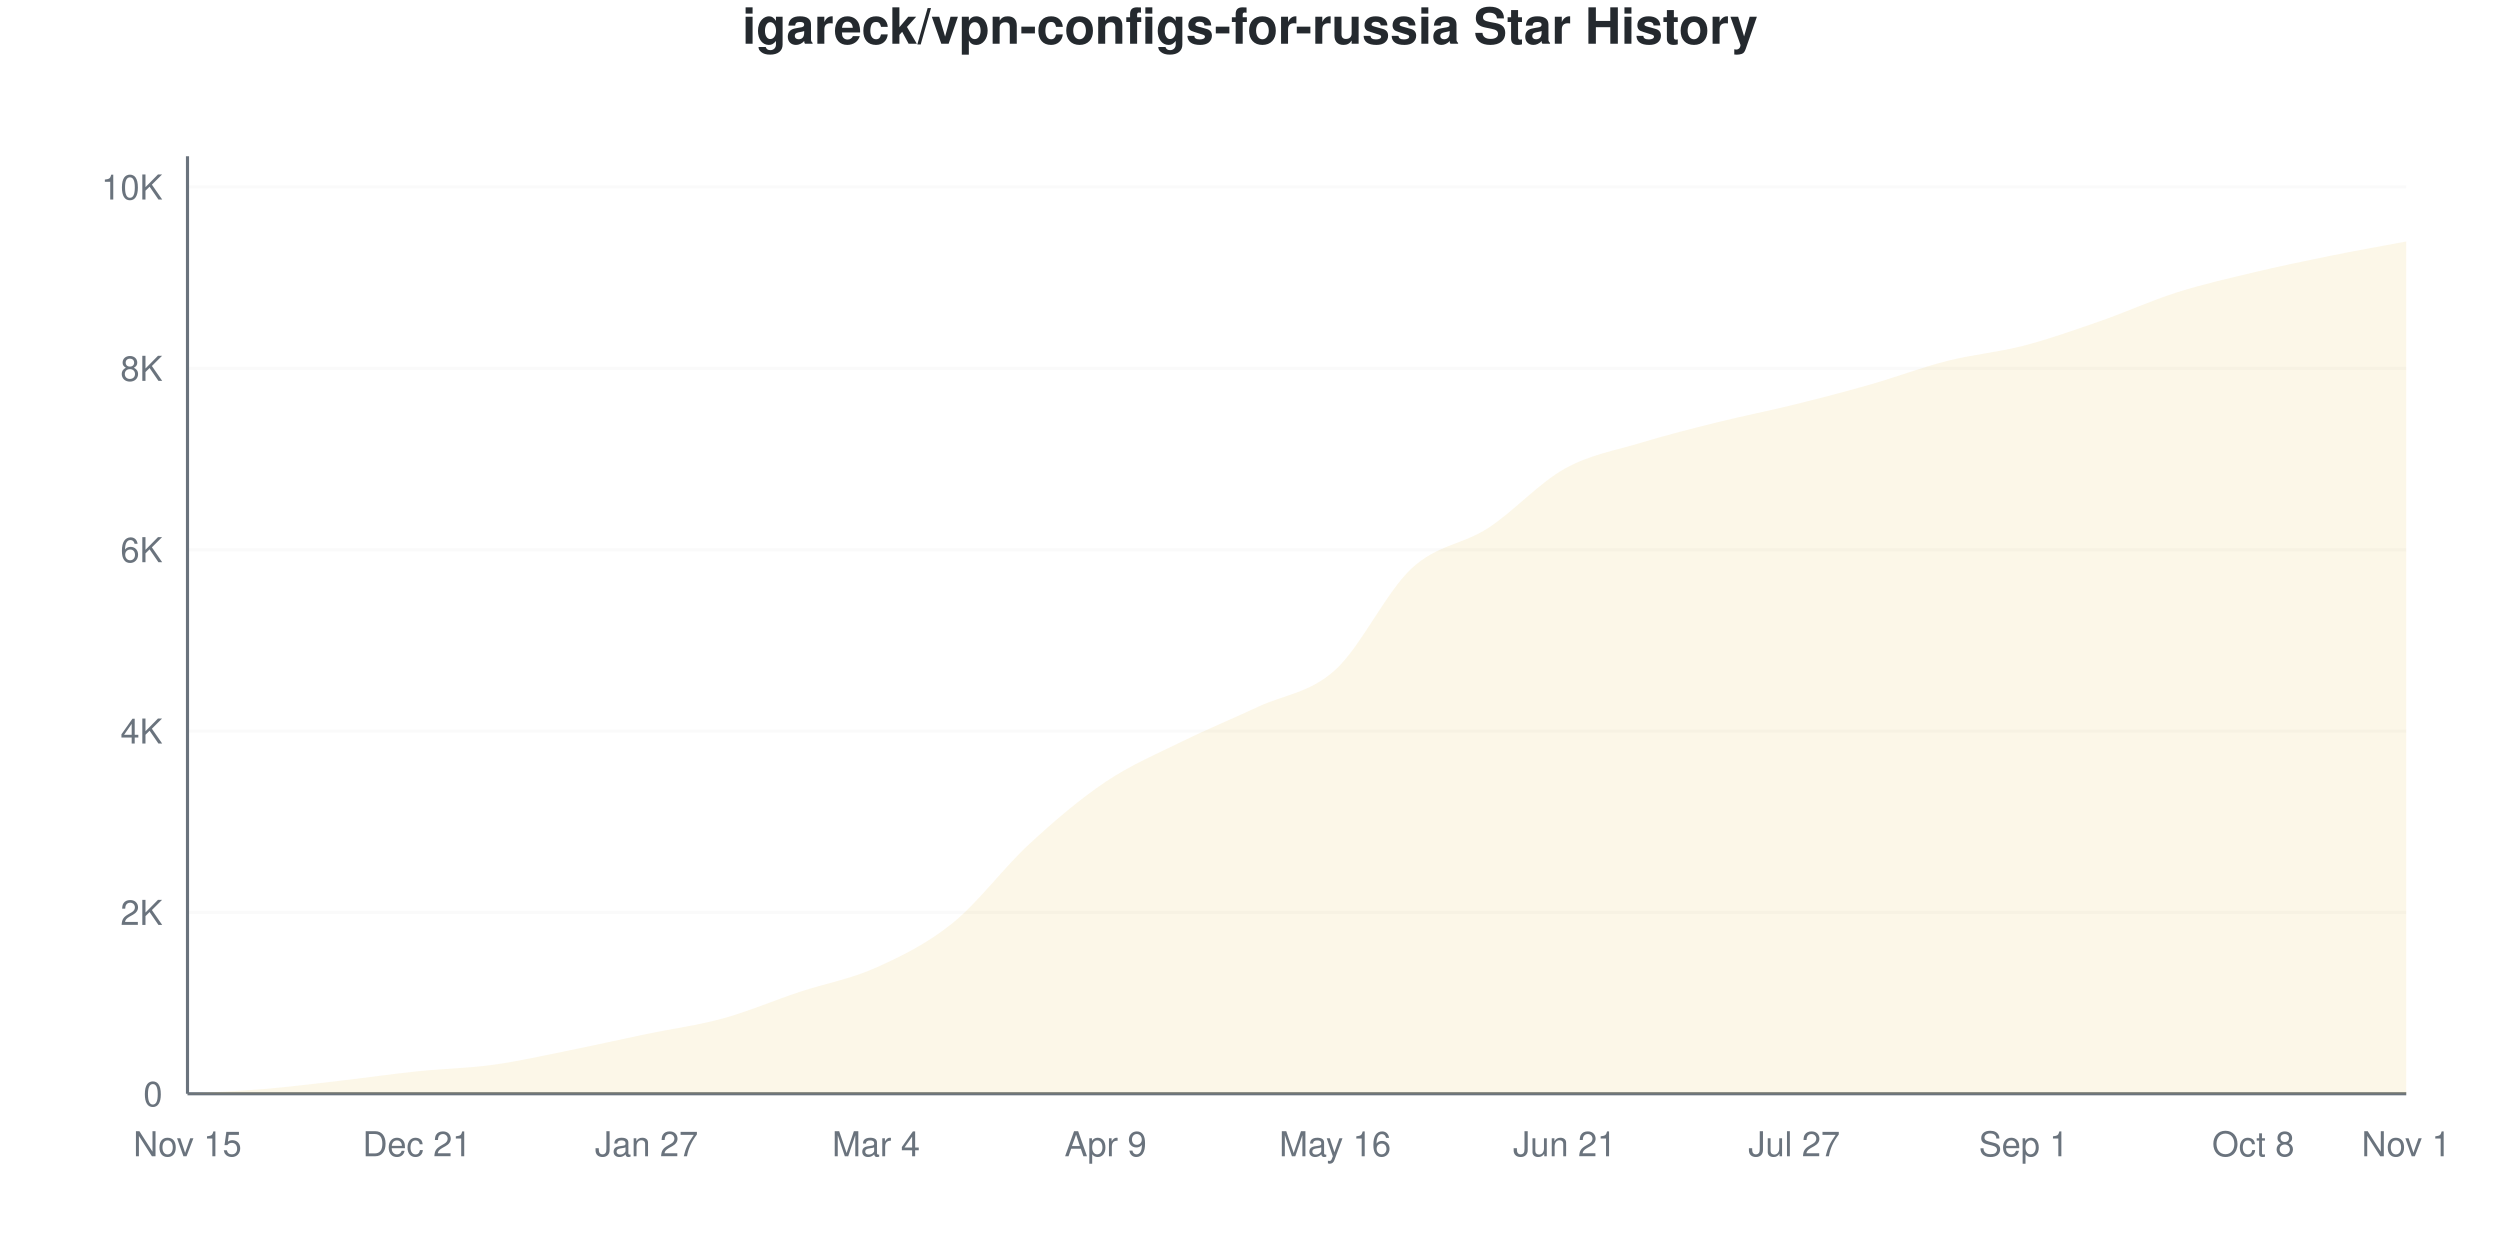
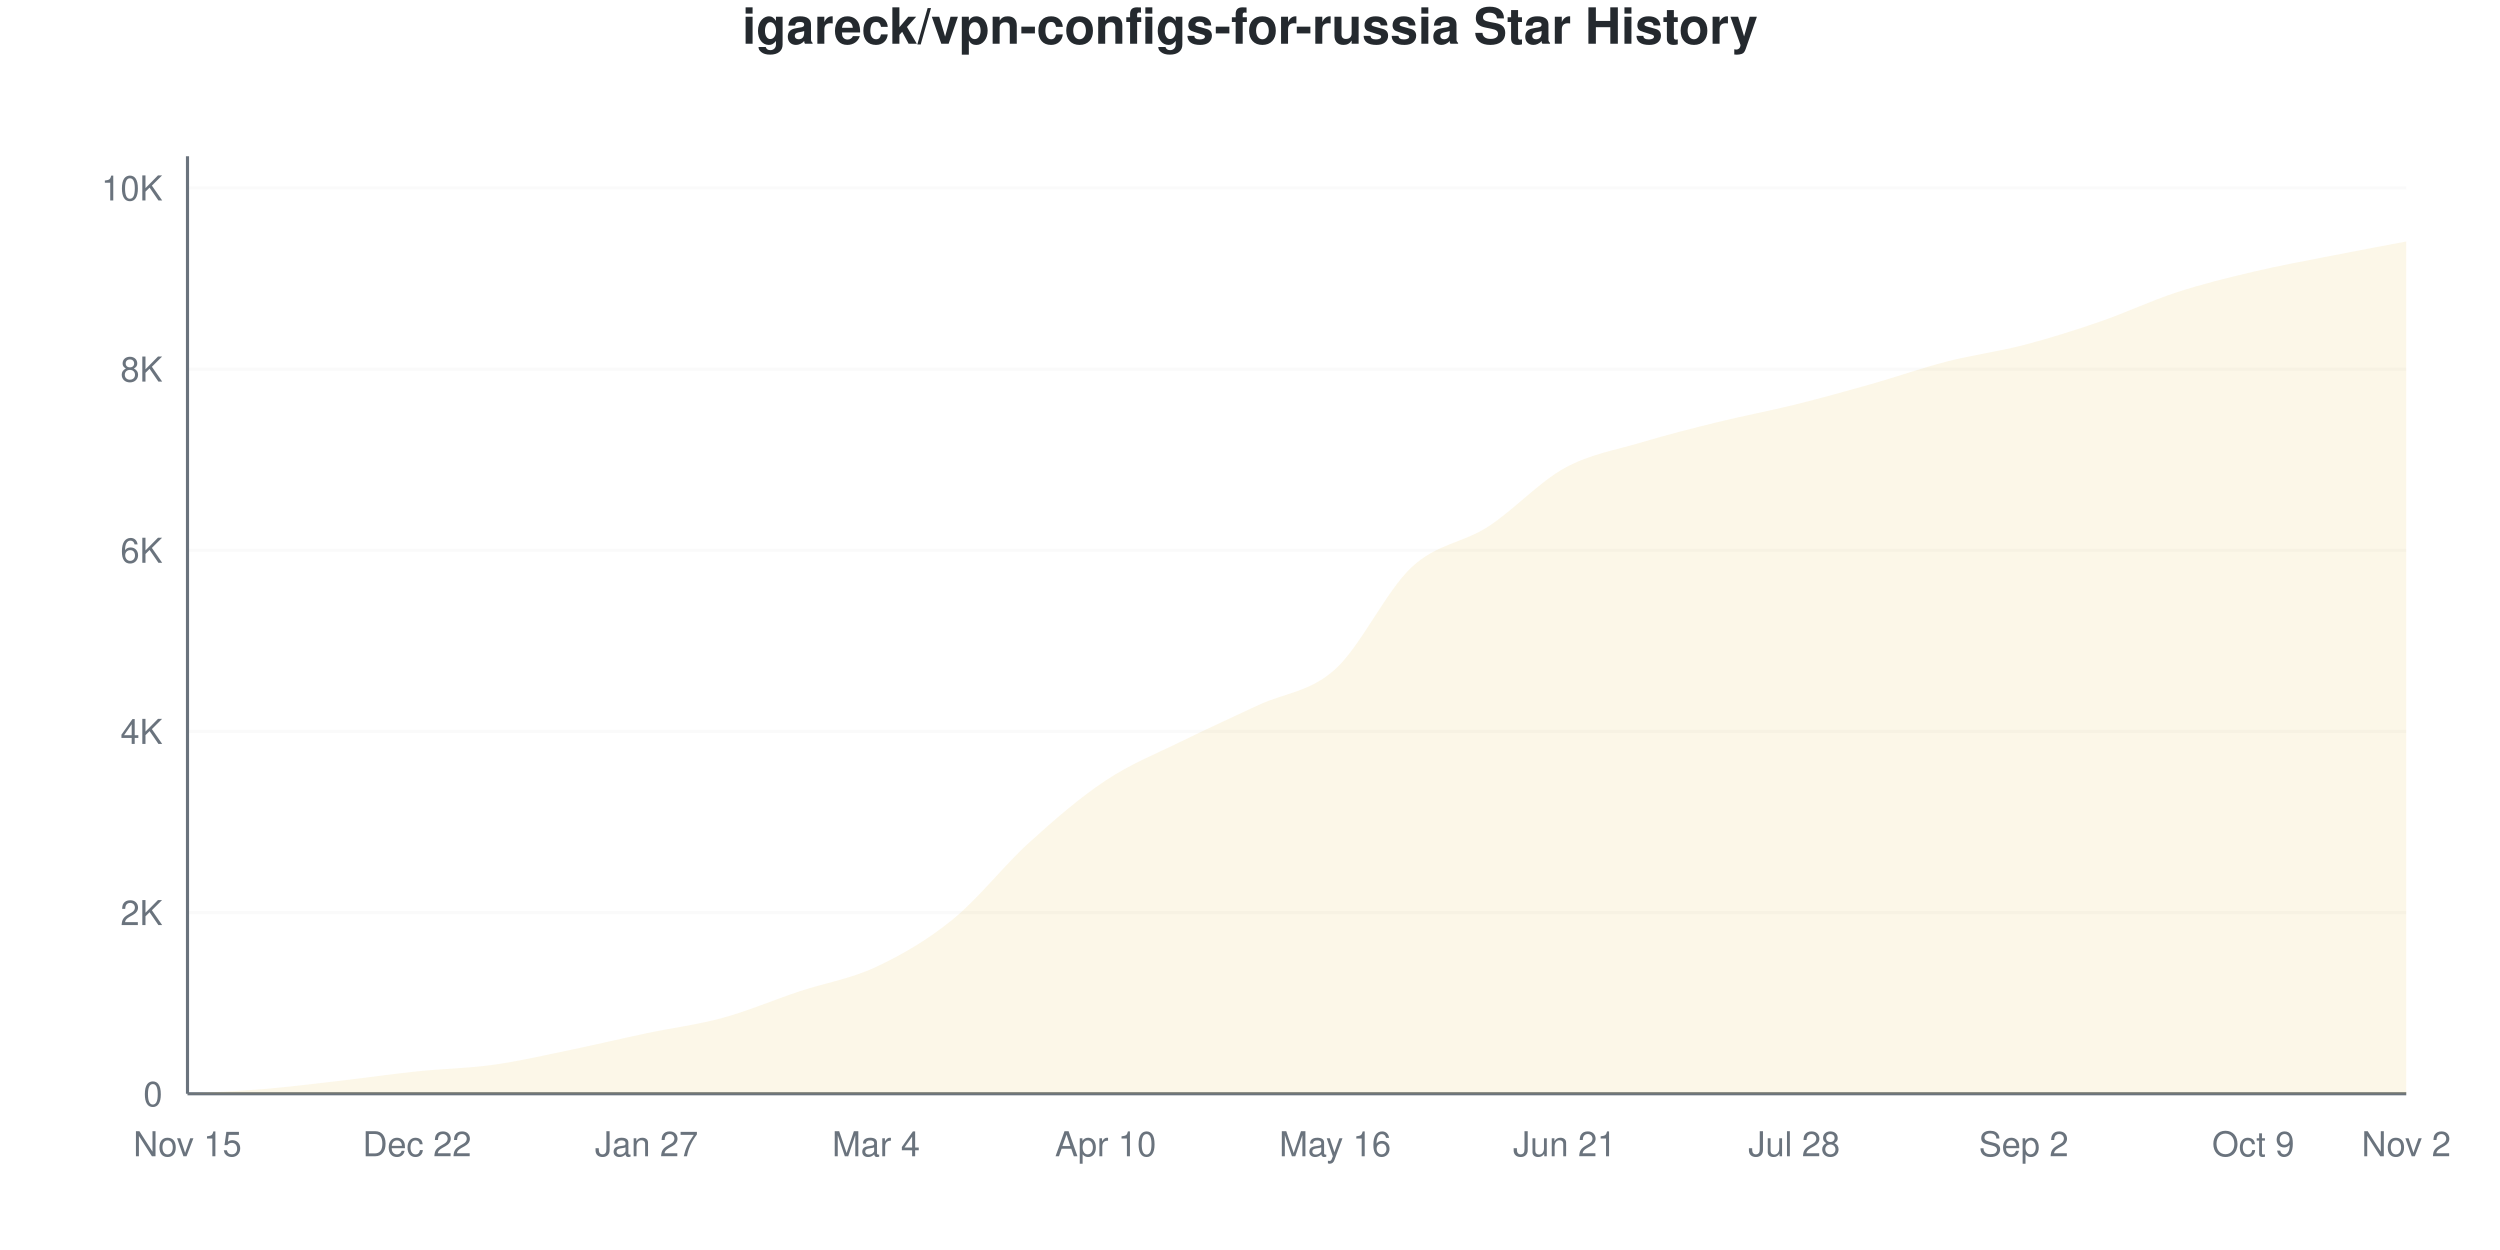
<svg xmlns="http://www.w3.org/2000/svg" viewBox="0 0 800 400" width="800" height="400">
  <style>
    @keyframes drawLine {
      to { stroke-dashoffset: 0; }
    }
    @keyframes fadeInPoint {
      from { opacity: 0; }
      to { opacity: 1; }
    }
    .data-line-0 {
      stroke-dasharray: 1171;
      stroke-dashoffset: 1171;
      animation: drawLine 2s ease-out forwards;
    }
    .data-point {
      opacity: 0;
      animation: fadeInPoint 0.5s ease-out forwards;
    }
    .chart-bg { fill: #fff; }
    .chart-text { fill: #24292e; }
    .chart-muted { fill: #6a737d; }
    .chart-grid { stroke: #eee; }
    .chart-axis { stroke: #6a737d; }
    @media (prefers-color-scheme: dark) {
      .chart-bg { fill: #0d1117; }
      .chart-text { fill: #e6edf3; }
      .chart-muted { fill: #8b949e; }
      .chart-grid { stroke: #21262d; }
      .chart-axis { stroke: #8b949e; }
    }
  </style>
  <rect width="800" height="400" class="chart-bg" />
  <text x="400" y="14" text-anchor="middle" class="chart-text" font-size="16" font-weight="bold" font-family="-apple-system, BlinkMacSystemFont, 'Segoe UI', Helvetica, Arial, sans-serif">igareck/vpn-configs-for-russia Star History</text>
  <g class="grid">
    <line x1="60" y1="350" x2="770" y2="350" class="chart-grid" stroke-opacity="0.3" />
    <text x="52" y="354" text-anchor="end" class="chart-muted" font-size="11" font-family="-apple-system, BlinkMacSystemFont, 'Segoe UI', Helvetica, Arial, sans-serif">0</text>
-     <line x1="60" y1="291.967" x2="770" y2="291.967" class="chart-grid" stroke-opacity="0.3" />
-     <text x="52" y="295.967" text-anchor="end" class="chart-muted" font-size="11" font-family="-apple-system, BlinkMacSystemFont, 'Segoe UI', Helvetica, Arial, sans-serif">2K</text>
-     <line x1="60" y1="233.935" x2="770" y2="233.935" class="chart-grid" stroke-opacity="0.3" />
-     <text x="52" y="237.935" text-anchor="end" class="chart-muted" font-size="11" font-family="-apple-system, BlinkMacSystemFont, 'Segoe UI', Helvetica, Arial, sans-serif">4K</text>
-     <line x1="60" y1="175.902" x2="770" y2="175.902" class="chart-grid" stroke-opacity="0.3" />
-     <text x="52" y="179.902" text-anchor="end" class="chart-muted" font-size="11" font-family="-apple-system, BlinkMacSystemFont, 'Segoe UI', Helvetica, Arial, sans-serif">6K</text>
-     <line x1="60" y1="117.869" x2="770" y2="117.869" class="chart-grid" stroke-opacity="0.3" />
-     <text x="52" y="121.869" text-anchor="end" class="chart-muted" font-size="11" font-family="-apple-system, BlinkMacSystemFont, 'Segoe UI', Helvetica, Arial, sans-serif">8K</text>
-     <line x1="60" y1="59.837" x2="770" y2="59.837" class="chart-grid" stroke-opacity="0.3" />
-     <text x="52" y="63.837" text-anchor="end" class="chart-muted" font-size="11" font-family="-apple-system, BlinkMacSystemFont, 'Segoe UI', Helvetica, Arial, sans-serif">10K</text>
+     <line x1="60" y1="292.029" x2="770" y2="292.029" class="chart-grid" stroke-opacity="0.3" />
+     <text x="52" y="296.029" text-anchor="end" class="chart-muted" font-size="11" font-family="-apple-system, BlinkMacSystemFont, 'Segoe UI', Helvetica, Arial, sans-serif">2K</text>
+     <line x1="60" y1="234.058" x2="770" y2="234.058" class="chart-grid" stroke-opacity="0.3" />
+     <text x="52" y="238.058" text-anchor="end" class="chart-muted" font-size="11" font-family="-apple-system, BlinkMacSystemFont, 'Segoe UI', Helvetica, Arial, sans-serif">4K</text>
+     <line x1="60" y1="176.087" x2="770" y2="176.087" class="chart-grid" stroke-opacity="0.3" />
+     <text x="52" y="180.087" text-anchor="end" class="chart-muted" font-size="11" font-family="-apple-system, BlinkMacSystemFont, 'Segoe UI', Helvetica, Arial, sans-serif">6K</text>
+     <line x1="60" y1="118.116" x2="770" y2="118.116" class="chart-grid" stroke-opacity="0.3" />
+     <text x="52" y="122.116" text-anchor="end" class="chart-muted" font-size="11" font-family="-apple-system, BlinkMacSystemFont, 'Segoe UI', Helvetica, Arial, sans-serif">8K</text>
+     <line x1="60" y1="60.145" x2="770" y2="60.145" class="chart-grid" stroke-opacity="0.3" />
+     <text x="52" y="64.145" text-anchor="end" class="chart-muted" font-size="11" font-family="-apple-system, BlinkMacSystemFont, 'Segoe UI', Helvetica, Arial, sans-serif">10K</text>
  </g>
  <g class="milestones">
    
  </g>
  <g class="x-axis">
    <text x="60" y="370" text-anchor="middle" class="chart-muted" font-size="11" font-family="-apple-system, BlinkMacSystemFont, 'Segoe UI', Helvetica, Arial, sans-serif">Nov 15</text>
-     <text x="133.448" y="370" text-anchor="middle" class="chart-muted" font-size="11" font-family="-apple-system, BlinkMacSystemFont, 'Segoe UI', Helvetica, Arial, sans-serif">Dec 21</text>
+     <text x="133.448" y="370" text-anchor="middle" class="chart-muted" font-size="11" font-family="-apple-system, BlinkMacSystemFont, 'Segoe UI', Helvetica, Arial, sans-serif">Dec 22</text>
    <text x="206.897" y="370" text-anchor="middle" class="chart-muted" font-size="11" font-family="-apple-system, BlinkMacSystemFont, 'Segoe UI', Helvetica, Arial, sans-serif">Jan 27</text>
    <text x="280.345" y="370" text-anchor="middle" class="chart-muted" font-size="11" font-family="-apple-system, BlinkMacSystemFont, 'Segoe UI', Helvetica, Arial, sans-serif">Mar 4</text>
-     <text x="353.793" y="370" text-anchor="middle" class="chart-muted" font-size="11" font-family="-apple-system, BlinkMacSystemFont, 'Segoe UI', Helvetica, Arial, sans-serif">Apr 9</text>
+     <text x="353.793" y="370" text-anchor="middle" class="chart-muted" font-size="11" font-family="-apple-system, BlinkMacSystemFont, 'Segoe UI', Helvetica, Arial, sans-serif">Apr 10</text>
    <text x="427.241" y="370" text-anchor="middle" class="chart-muted" font-size="11" font-family="-apple-system, BlinkMacSystemFont, 'Segoe UI', Helvetica, Arial, sans-serif">May 16</text>
    <text x="500.69" y="370" text-anchor="middle" class="chart-muted" font-size="11" font-family="-apple-system, BlinkMacSystemFont, 'Segoe UI', Helvetica, Arial, sans-serif">Jun 21</text>
-     <text x="574.138" y="370" text-anchor="middle" class="chart-muted" font-size="11" font-family="-apple-system, BlinkMacSystemFont, 'Segoe UI', Helvetica, Arial, sans-serif">Jul 27</text>
-     <text x="647.586" y="370" text-anchor="middle" class="chart-muted" font-size="11" font-family="-apple-system, BlinkMacSystemFont, 'Segoe UI', Helvetica, Arial, sans-serif">Sep 1</text>
-     <text x="721.034" y="370" text-anchor="middle" class="chart-muted" font-size="11" font-family="-apple-system, BlinkMacSystemFont, 'Segoe UI', Helvetica, Arial, sans-serif">Oct 8</text>
-     <text x="770" y="370" text-anchor="middle" class="chart-muted" font-size="11" font-family="-apple-system, BlinkMacSystemFont, 'Segoe UI', Helvetica, Arial, sans-serif">Nov 1</text>
+     <text x="574.138" y="370" text-anchor="middle" class="chart-muted" font-size="11" font-family="-apple-system, BlinkMacSystemFont, 'Segoe UI', Helvetica, Arial, sans-serif">Jul 28</text>
+     <text x="647.586" y="370" text-anchor="middle" class="chart-muted" font-size="11" font-family="-apple-system, BlinkMacSystemFont, 'Segoe UI', Helvetica, Arial, sans-serif">Sep 2</text>
+     <text x="721.034" y="370" text-anchor="middle" class="chart-muted" font-size="11" font-family="-apple-system, BlinkMacSystemFont, 'Segoe UI', Helvetica, Arial, sans-serif">Oct 9</text>
+     <text x="770" y="370" text-anchor="middle" class="chart-muted" font-size="11" font-family="-apple-system, BlinkMacSystemFont, 'Segoe UI', Helvetica, Arial, sans-serif">Nov 2</text>
  </g>
  <line x1="60" y1="50" x2="60" y2="350" class="chart-axis" stroke-width="1" />
  <line x1="60" y1="350" x2="770" y2="350" class="chart-axis" stroke-width="1" />
-   <path d="M60,350 L60,349.971 C68.161,349.478 76.322,349.183 84.483,348.491 C92.644,347.8 100.805,346.765 108.966,345.822 C117.126,344.879 125.287,343.684 133.448,342.833 C141.609,341.982 149.77,341.842 157.931,340.715 C166.092,339.588 174.253,337.712 182.414,336.072 C190.575,334.433 198.736,332.576 206.897,330.878 C215.057,329.181 223.218,328.131 231.379,325.887 C239.54,323.643 247.701,320.123 255.862,317.415 C264.023,314.706 272.184,313.309 280.345,309.638 C288.506,305.968 296.667,301.973 304.828,295.391 C312.989,288.809 321.149,277.682 329.31,270.147 C337.471,262.612 345.632,255.663 353.793,250.184 C361.954,244.705 370.115,241.285 378.276,237.271 C386.437,233.258 394.598,229.911 402.759,226.1 C410.92,222.289 419.08,221.777 427.241,214.407 C435.402,207.036 443.563,189.453 451.724,181.879 C459.885,174.306 468.046,174.282 476.207,168.967 C484.368,163.652 492.529,154.541 500.69,149.99 C508.851,145.44 517.011,144.144 525.172,141.663 C533.333,139.182 541.494,137.136 549.655,135.105 C557.816,133.074 565.977,131.492 574.138,129.476 C582.299,127.459 590.46,125.336 598.621,123.005 C606.782,120.674 614.943,117.555 623.103,115.49 C631.264,113.425 639.425,112.738 647.586,110.615 C655.747,108.492 663.908,105.59 672.069,102.752 C680.23,99.913 688.391,96.175 696.552,93.583 C704.713,90.99 712.874,89.148 721.034,87.199 C729.195,85.25 737.356,83.543 745.517,81.889 C753.678,80.235 761.839,78.813 770,77.275 L770,350 L60,350 Z" fill="#dfb317" fill-opacity="0.1" />
-   <path d="M60,350 L60,349.971 C68.161,349.478 76.322,349.183 84.483,348.491 C92.644,347.8 100.805,346.765 108.966,345.822 C117.126,344.879 125.287,343.684 133.448,342.833 C141.609,341.982 149.77,341.842 157.931,340.715 C166.092,339.588 174.253,337.712 182.414,336.072 C190.575,334.433 198.736,332.576 206.897,330.878 C215.057,329.181 223.218,328.131 231.379,325.887 C239.54,323.643 247.701,320.123 255.862,317.415 C264.023,314.706 272.184,313.309 280.345,309.638 C288.506,305.968 296.667,301.973 304.828,295.391 C312.989,288.809 321.149,277.682 329.31,270.147 C337.471,262.612 345.632,255.663 353.793,250.184 C361.954,244.705 370.115,241.285 378.276,237.271 C386.437,233.258 394.598,229.911 402.759,226.1 C410.92,222.289 419.08,221.777 427.241,214.407 C435.402,207.036 443.563,189.453 451.724,181.879 C459.885,174.306 468.046,174.282 476.207,168.967 C484.368,163.652 492.529,154.541 500.69,149.99 C508.851,145.44 517.011,144.144 525.172,141.663 C533.333,139.182 541.494,137.136 549.655,135.105 C557.816,133.074 565.977,131.492 574.138,129.476 C582.299,127.459 590.46,125.336 598.621,123.005 C606.782,120.674 614.943,117.555 623.103,115.49 C631.264,113.425 639.425,112.738 647.586,110.615 C655.747,108.492 663.908,105.59 672.069,102.752 C680.23,99.913 688.391,96.175 696.552,93.583 C704.713,90.99 712.874,89.148 721.034,87.199 C729.195,85.25 737.356,83.543 745.517,81.889 C753.678,80.235 761.839,78.813 770,77.275" fill="none" stroke="#dfb317" stroke-width="2.5" class="data-line-0" />
+   <path d="M60,350 L60,349.971 C68.161,349.478 76.322,349.184 84.483,348.493 C92.644,347.802 100.805,346.768 108.966,345.826 C117.126,344.884 125.287,343.691 133.448,342.841 C141.609,341.99 149.77,341.865 157.931,340.725 C166.092,339.585 174.253,337.681 182.414,336 C190.575,334.319 198.736,332.357 206.897,330.638 C215.057,328.918 223.218,327.918 231.379,325.681 C239.54,323.444 247.701,319.928 255.862,317.217 C264.023,314.507 272.184,313.246 280.345,309.42 C288.506,305.594 296.667,300.889 304.828,294.261 C312.989,287.633 321.149,277.068 329.31,269.652 C337.471,262.237 345.632,255.188 353.793,249.768 C361.954,244.348 370.115,241.159 378.276,237.13 C386.437,233.101 394.598,229.42 402.759,225.594 C410.92,221.768 419.08,221.522 427.241,214.174 C435.402,206.826 443.563,189.116 451.724,181.507 C459.885,173.899 468.046,173.812 476.207,168.522 C484.368,163.232 492.529,154.256 500.69,149.768 C508.851,145.28 517.011,144.043 525.172,141.594 C533.333,139.145 541.494,137.082 549.655,135.072 C557.816,133.063 565.977,131.556 574.138,129.536 C582.299,127.517 590.46,125.271 598.621,122.957 C606.782,120.643 614.943,117.744 623.103,115.652 C631.264,113.56 639.425,112.531 647.586,110.406 C655.747,108.28 663.908,105.71 672.069,102.899 C680.23,100.087 688.391,96.193 696.552,93.536 C704.713,90.879 712.874,88.889 721.034,86.957 C729.195,85.024 737.356,83.556 745.517,81.942 C753.678,80.329 761.839,78.831 770,77.275 L770,350 L60,350 Z" fill="#dfb317" fill-opacity="0.1" />
+   <path d="M60,350 L60,349.971 C68.161,349.478 76.322,349.184 84.483,348.493 C92.644,347.802 100.805,346.768 108.966,345.826 C117.126,344.884 125.287,343.691 133.448,342.841 C141.609,341.99 149.77,341.865 157.931,340.725 C166.092,339.585 174.253,337.681 182.414,336 C190.575,334.319 198.736,332.357 206.897,330.638 C215.057,328.918 223.218,327.918 231.379,325.681 C239.54,323.444 247.701,319.928 255.862,317.217 C264.023,314.507 272.184,313.246 280.345,309.42 C288.506,305.594 296.667,300.889 304.828,294.261 C312.989,287.633 321.149,277.068 329.31,269.652 C337.471,262.237 345.632,255.188 353.793,249.768 C361.954,244.348 370.115,241.159 378.276,237.13 C386.437,233.101 394.598,229.42 402.759,225.594 C410.92,221.768 419.08,221.522 427.241,214.174 C435.402,206.826 443.563,189.116 451.724,181.507 C459.885,173.899 468.046,173.812 476.207,168.522 C484.368,163.232 492.529,154.256 500.69,149.768 C508.851,145.28 517.011,144.043 525.172,141.594 C533.333,139.145 541.494,137.082 549.655,135.072 C557.816,133.063 565.977,131.556 574.138,129.536 C582.299,127.517 590.46,125.271 598.621,122.957 C606.782,120.643 614.943,117.744 623.103,115.652 C631.264,113.56 639.425,112.531 647.586,110.406 C655.747,108.28 663.908,105.71 672.069,102.899 C680.23,100.087 688.391,96.193 696.552,93.536 C704.713,90.879 712.874,88.889 721.034,86.957 C729.195,85.024 737.356,83.556 745.517,81.942 C753.678,80.329 761.839,78.831 770,77.275" fill="none" stroke="#dfb317" stroke-width="2.5" class="data-line-0" />
  <g class="points">
    <circle cx="60" cy="349.971" r="4" fill="#dfb317" class="data-point" style="animation-delay: 1.50s" />
-     <circle cx="84.483" cy="348.491" r="4" fill="#dfb317" class="data-point" style="animation-delay: 1.55s" />
-     <circle cx="108.966" cy="345.822" r="4" fill="#dfb317" class="data-point" style="animation-delay: 1.60s" />
-     <circle cx="133.448" cy="342.833" r="4" fill="#dfb317" class="data-point" style="animation-delay: 1.65s" />
-     <circle cx="157.931" cy="340.715" r="4" fill="#dfb317" class="data-point" style="animation-delay: 1.70s" />
-     <circle cx="182.414" cy="336.072" r="4" fill="#dfb317" class="data-point" style="animation-delay: 1.75s" />
-     <circle cx="206.897" cy="330.878" r="4" fill="#dfb317" class="data-point" style="animation-delay: 1.80s" />
-     <circle cx="231.379" cy="325.887" r="4" fill="#dfb317" class="data-point" style="animation-delay: 1.85s" />
-     <circle cx="255.862" cy="317.415" r="4" fill="#dfb317" class="data-point" style="animation-delay: 1.90s" />
-     <circle cx="280.345" cy="309.638" r="4" fill="#dfb317" class="data-point" style="animation-delay: 1.95s" />
-     <circle cx="304.828" cy="295.391" r="4" fill="#dfb317" class="data-point" style="animation-delay: 2.00s" />
-     <circle cx="329.31" cy="270.147" r="4" fill="#dfb317" class="data-point" style="animation-delay: 2.05s" />
-     <circle cx="353.793" cy="250.184" r="4" fill="#dfb317" class="data-point" style="animation-delay: 2.10s" />
-     <circle cx="378.276" cy="237.271" r="4" fill="#dfb317" class="data-point" style="animation-delay: 2.15s" />
-     <circle cx="402.759" cy="226.1" r="4" fill="#dfb317" class="data-point" style="animation-delay: 2.20s" />
-     <circle cx="427.241" cy="214.407" r="4" fill="#dfb317" class="data-point" style="animation-delay: 2.25s" />
-     <circle cx="451.724" cy="181.879" r="4" fill="#dfb317" class="data-point" style="animation-delay: 2.30s" />
-     <circle cx="476.207" cy="168.967" r="4" fill="#dfb317" class="data-point" style="animation-delay: 2.35s" />
-     <circle cx="500.69" cy="149.99" r="4" fill="#dfb317" class="data-point" style="animation-delay: 2.40s" />
-     <circle cx="525.172" cy="141.663" r="4" fill="#dfb317" class="data-point" style="animation-delay: 2.45s" />
-     <circle cx="549.655" cy="135.105" r="4" fill="#dfb317" class="data-point" style="animation-delay: 2.50s" />
-     <circle cx="574.138" cy="129.476" r="4" fill="#dfb317" class="data-point" style="animation-delay: 2.55s" />
-     <circle cx="598.621" cy="123.005" r="4" fill="#dfb317" class="data-point" style="animation-delay: 2.60s" />
-     <circle cx="623.103" cy="115.49" r="4" fill="#dfb317" class="data-point" style="animation-delay: 2.65s" />
-     <circle cx="647.586" cy="110.615" r="4" fill="#dfb317" class="data-point" style="animation-delay: 2.70s" />
-     <circle cx="672.069" cy="102.752" r="4" fill="#dfb317" class="data-point" style="animation-delay: 2.75s" />
-     <circle cx="696.552" cy="93.583" r="4" fill="#dfb317" class="data-point" style="animation-delay: 2.80s" />
-     <circle cx="721.034" cy="87.199" r="4" fill="#dfb317" class="data-point" style="animation-delay: 2.85s" />
-     <circle cx="745.517" cy="81.889" r="4" fill="#dfb317" class="data-point" style="animation-delay: 2.90s" />
+     <circle cx="84.483" cy="348.493" r="4" fill="#dfb317" class="data-point" style="animation-delay: 1.55s" />
+     <circle cx="108.966" cy="345.826" r="4" fill="#dfb317" class="data-point" style="animation-delay: 1.60s" />
+     <circle cx="133.448" cy="342.841" r="4" fill="#dfb317" class="data-point" style="animation-delay: 1.65s" />
+     <circle cx="157.931" cy="340.725" r="4" fill="#dfb317" class="data-point" style="animation-delay: 1.70s" />
+     <circle cx="182.414" cy="336" r="4" fill="#dfb317" class="data-point" style="animation-delay: 1.75s" />
+     <circle cx="206.897" cy="330.638" r="4" fill="#dfb317" class="data-point" style="animation-delay: 1.80s" />
+     <circle cx="231.379" cy="325.681" r="4" fill="#dfb317" class="data-point" style="animation-delay: 1.85s" />
+     <circle cx="255.862" cy="317.217" r="4" fill="#dfb317" class="data-point" style="animation-delay: 1.90s" />
+     <circle cx="280.345" cy="309.42" r="4" fill="#dfb317" class="data-point" style="animation-delay: 1.95s" />
+     <circle cx="304.828" cy="294.261" r="4" fill="#dfb317" class="data-point" style="animation-delay: 2.00s" />
+     <circle cx="329.31" cy="269.652" r="4" fill="#dfb317" class="data-point" style="animation-delay: 2.05s" />
+     <circle cx="353.793" cy="249.768" r="4" fill="#dfb317" class="data-point" style="animation-delay: 2.10s" />
+     <circle cx="378.276" cy="237.13" r="4" fill="#dfb317" class="data-point" style="animation-delay: 2.15s" />
+     <circle cx="402.759" cy="225.594" r="4" fill="#dfb317" class="data-point" style="animation-delay: 2.20s" />
+     <circle cx="427.241" cy="214.174" r="4" fill="#dfb317" class="data-point" style="animation-delay: 2.25s" />
+     <circle cx="451.724" cy="181.507" r="4" fill="#dfb317" class="data-point" style="animation-delay: 2.30s" />
+     <circle cx="476.207" cy="168.522" r="4" fill="#dfb317" class="data-point" style="animation-delay: 2.35s" />
+     <circle cx="500.69" cy="149.768" r="4" fill="#dfb317" class="data-point" style="animation-delay: 2.40s" />
+     <circle cx="525.172" cy="141.594" r="4" fill="#dfb317" class="data-point" style="animation-delay: 2.45s" />
+     <circle cx="549.655" cy="135.072" r="4" fill="#dfb317" class="data-point" style="animation-delay: 2.50s" />
+     <circle cx="574.138" cy="129.536" r="4" fill="#dfb317" class="data-point" style="animation-delay: 2.55s" />
+     <circle cx="598.621" cy="122.957" r="4" fill="#dfb317" class="data-point" style="animation-delay: 2.60s" />
+     <circle cx="623.103" cy="115.652" r="4" fill="#dfb317" class="data-point" style="animation-delay: 2.65s" />
+     <circle cx="647.586" cy="110.406" r="4" fill="#dfb317" class="data-point" style="animation-delay: 2.70s" />
+     <circle cx="672.069" cy="102.899" r="4" fill="#dfb317" class="data-point" style="animation-delay: 2.75s" />
+     <circle cx="696.552" cy="93.536" r="4" fill="#dfb317" class="data-point" style="animation-delay: 2.80s" />
+     <circle cx="721.034" cy="86.957" r="4" fill="#dfb317" class="data-point" style="animation-delay: 2.85s" />
+     <circle cx="745.517" cy="81.942" r="4" fill="#dfb317" class="data-point" style="animation-delay: 2.90s" />
    <circle cx="770" cy="77.275" r="4" fill="#dfb317" class="data-point" style="animation-delay: 2.95s" />
  </g>
</svg>
